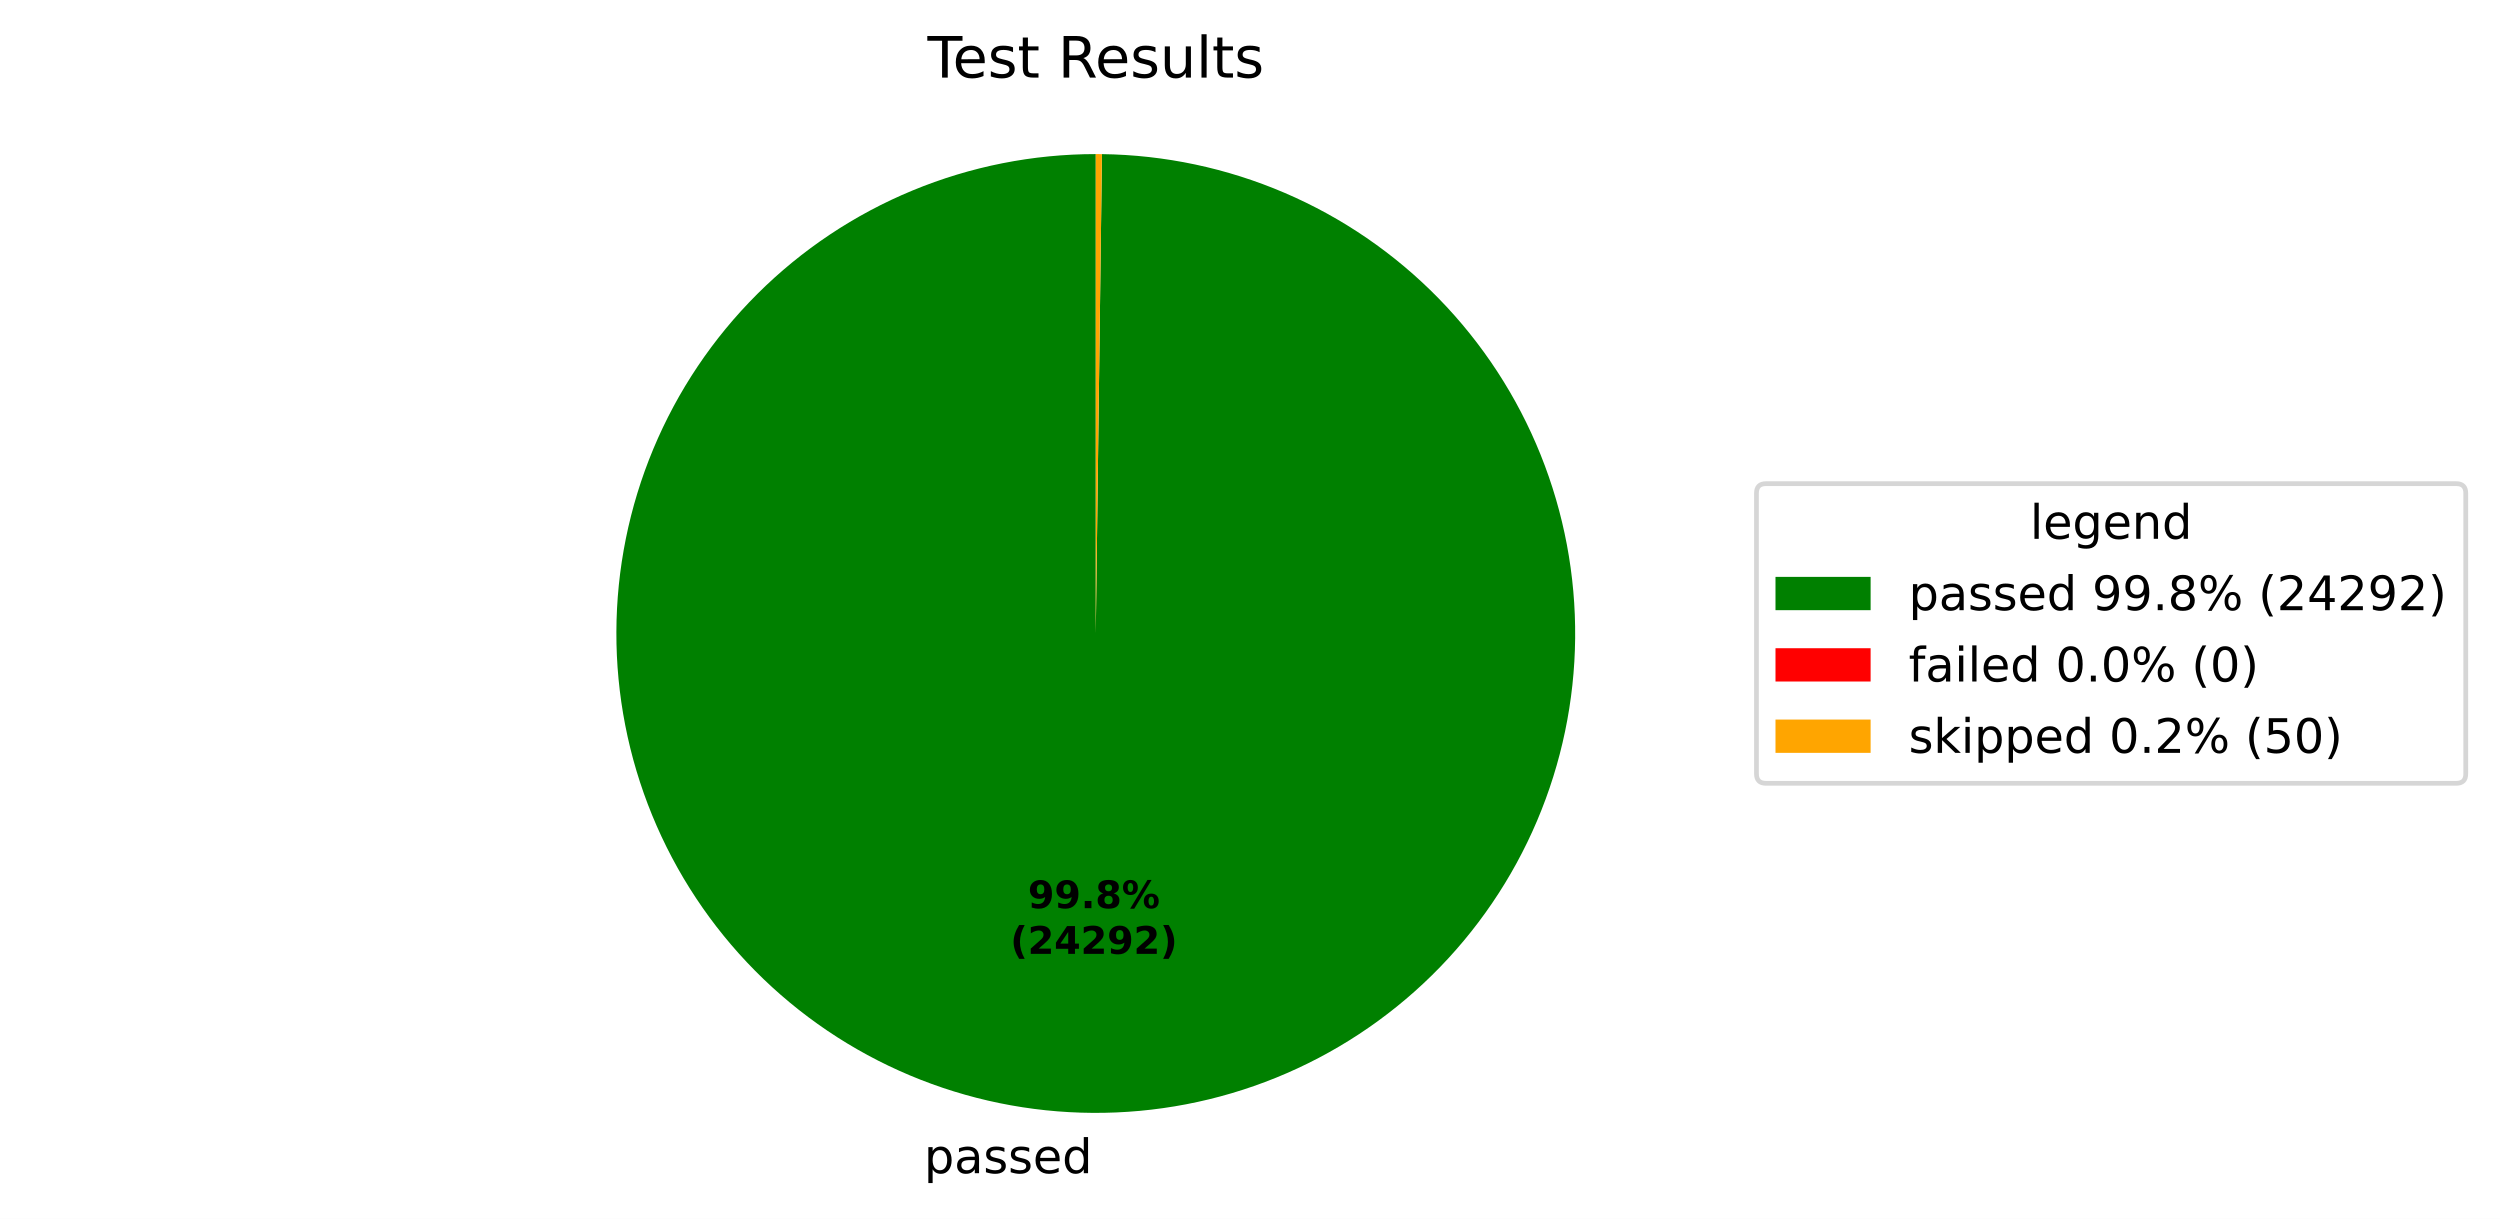
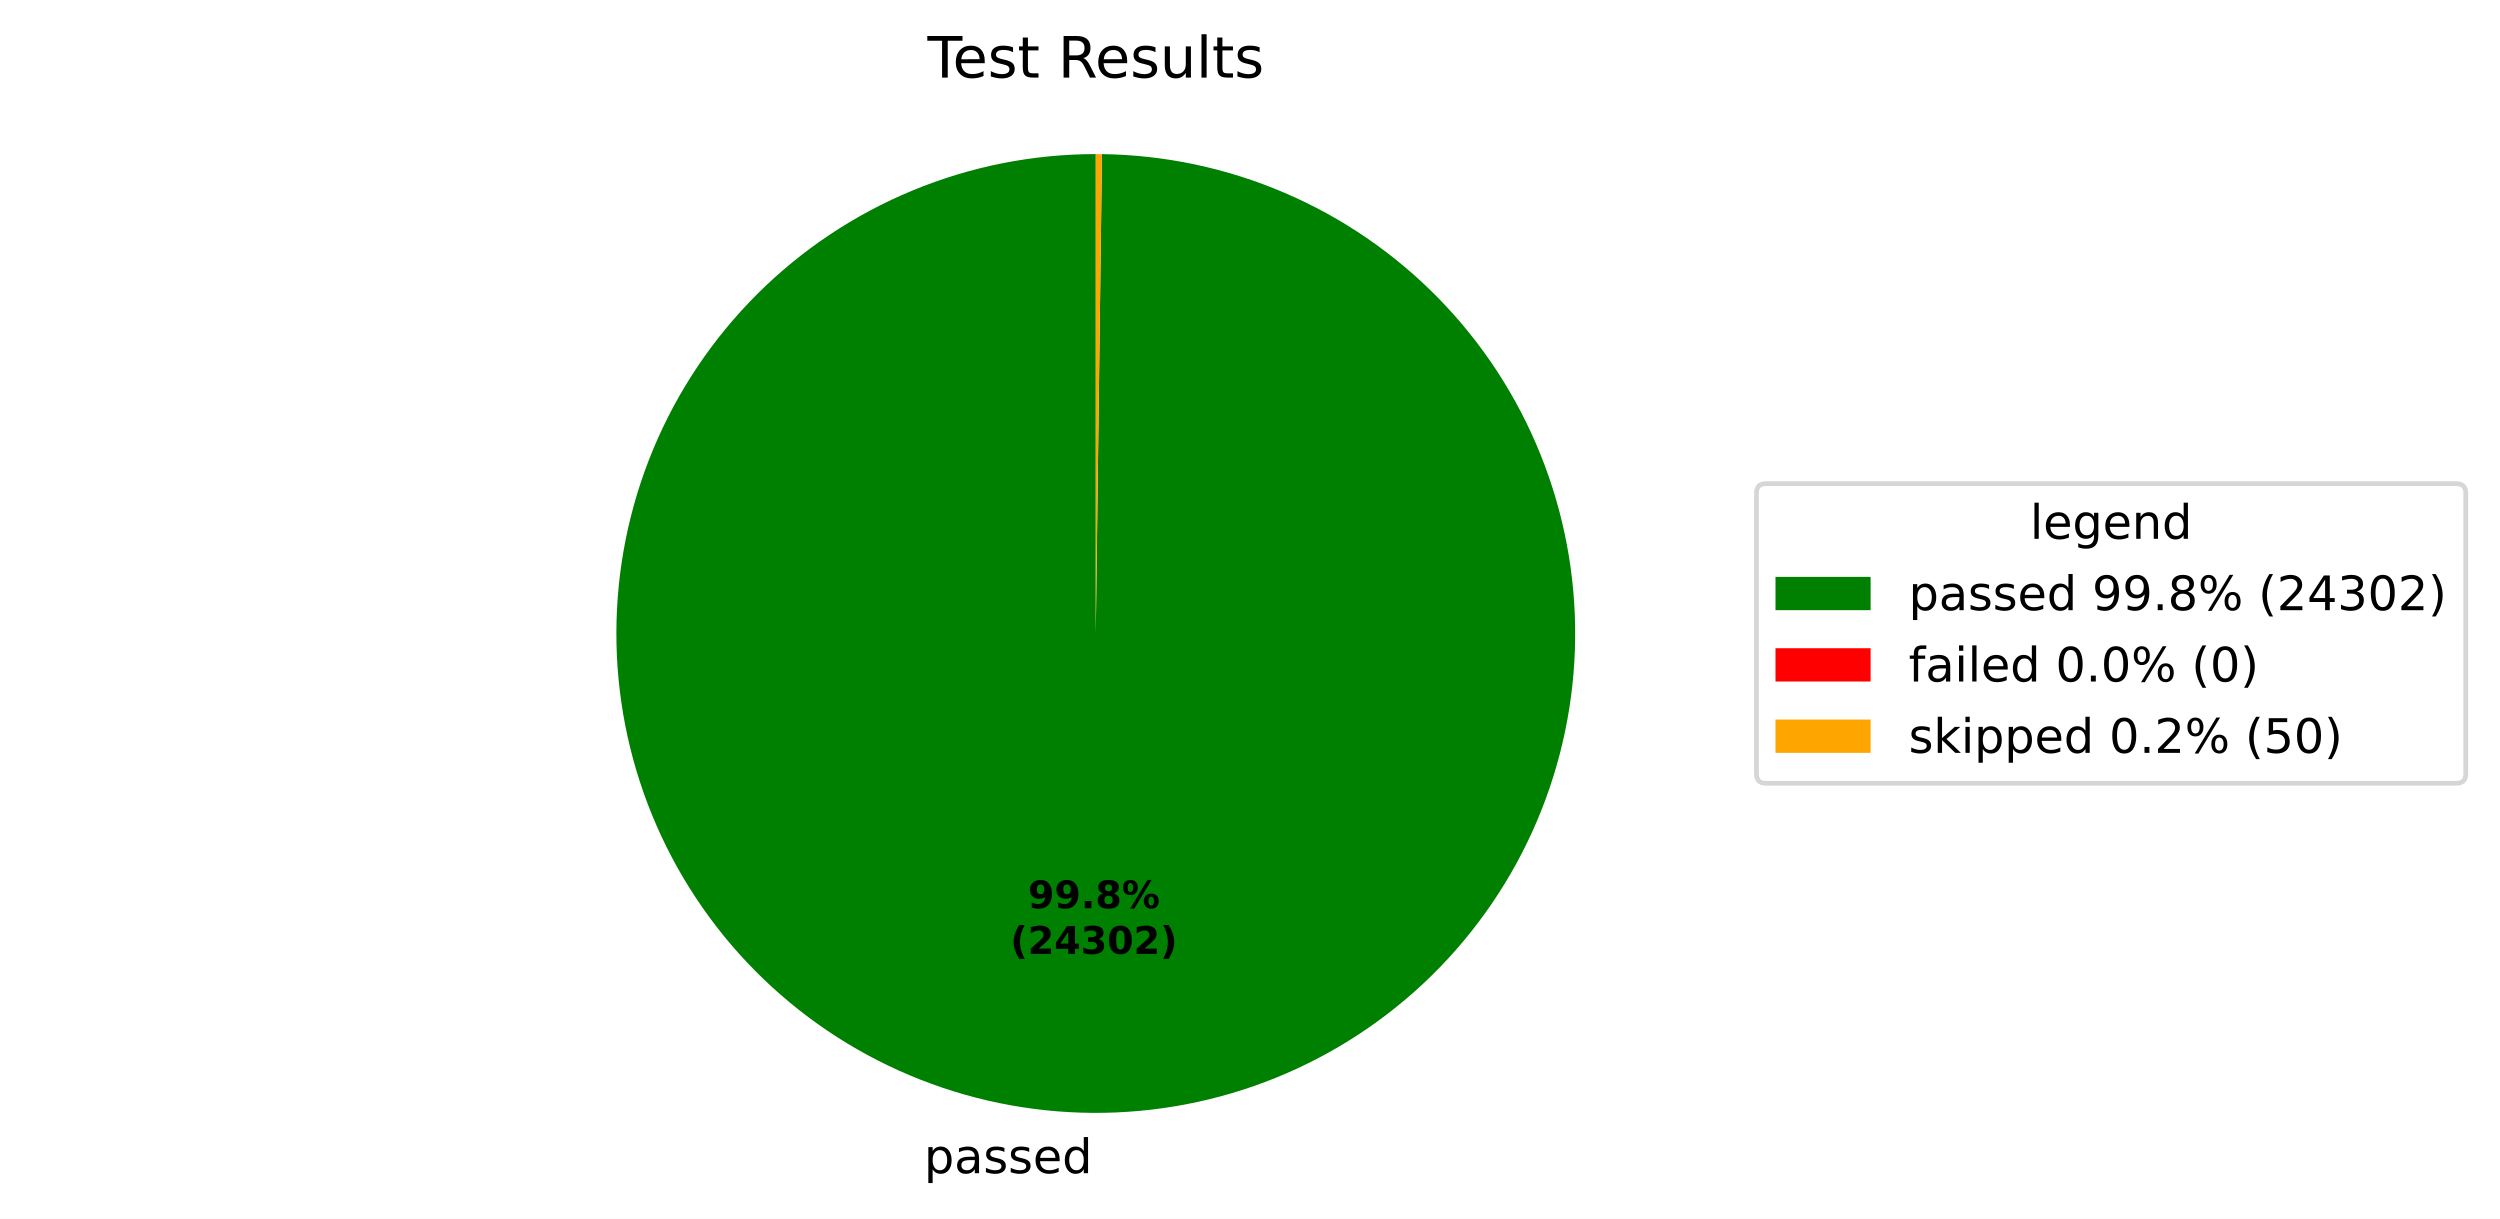
<svg xmlns="http://www.w3.org/2000/svg" xmlns:xlink="http://www.w3.org/1999/xlink" width="525.656pt" height="256.276pt" viewBox="0 0 525.656 256.276" version="1.1">
  <defs>
    <style type="text/css">*{stroke-linejoin: round; stroke-linecap: butt}</style>
  </defs>
  <g id="figure_1">
    <g id="patch_1">
      <path d="M 0 256.276  L 525.656 256.276  L 525.656 0  L 0 0  z " style="fill: #ffffff" />
    </g>
    <g id="axes_1">
      <g id="patch_2">
-         <path d="M 230.4 32.398  C 217.19 32.398 204.109 34.995 191.901 40.04  C 179.693 45.085 168.594 52.481 159.239 61.807  C 149.883 71.132 142.451 82.207 137.367 94.398  C 132.282 106.59 129.643 119.663 129.601 132.873  C 129.558 146.082 132.112 159.172 137.118 171.397  C 142.124 183.621 149.484 194.743 158.78 204.129  C 168.075 213.514 179.125 220.982 191.3 226.106  C 203.476 231.23 216.54 233.911 229.75 233.996  C 242.959 234.081 256.057 231.569 268.297 226.603  C 280.538 221.636 291.683 214.312 301.099 205.047  C 310.515 195.782 318.018 184.756 323.181 172.597  C 328.344 160.439 331.067 147.383 331.195 134.174  C 331.323 120.965 328.853 107.859 323.926 95.602  C 319 83.346 311.711 72.177 302.477 62.731  C 293.242 53.286 282.24 45.747 270.098 40.545  C 257.956 35.342 244.909 32.577 231.701 32.407  L 230.4 133.198  z " style="fill: #008000" />
+         <path d="M 230.4 32.398  C 217.19 32.398 204.109 34.995 191.901 40.04  C 179.692 45.085 168.594 52.481 159.239 61.807  C 149.883 71.132 142.451 82.207 137.367 94.398  C 132.282 106.59 129.643 119.664 129.601 132.873  C 129.558 146.083 132.112 159.173 137.118 171.397  C 142.124 183.621 149.484 194.743 158.78 204.129  C 168.075 213.515 179.125 220.982 191.301 226.106  C 203.476 231.23 216.54 233.911 229.75 233.996  C 242.959 234.081 256.057 231.569 268.298 226.603  C 280.538 221.636 291.684 214.312 301.099 205.047  C 310.515 195.782 318.018 184.756 323.181 172.597  C 328.344 160.438 331.067 147.382 331.195 134.173  C 331.323 120.964 328.853 107.858 323.926 95.602  C 318.999 83.346 311.711 72.176 302.476 62.731  C 293.242 53.285 282.24 45.747 270.098 40.544  C 257.956 35.342 244.909 32.577 231.7 32.407  L 230.4 133.198  z " style="fill: #008000" />
      </g>
      <g id="patch_3">
-         <path d="M 231.701 32.407  C 231.701 32.407 231.701 32.407 231.701 32.407  L 230.4 133.198  z " style="fill: #ff0000" />
+         <path d="M 231.7 32.407  C 231.7 32.407 231.7 32.407 231.7 32.407  L 230.4 133.198  z " style="fill: #ff0000" />
      </g>
      <g id="patch_4">
-         <path d="M 231.701 32.407  C 231.484 32.404 231.267 32.402 231.05 32.4  C 230.834 32.399 230.617 32.398 230.4 32.398  L 230.4 133.198  z " style="fill: #ffa500" />
+         <path d="M 231.7 32.407  C 231.484 32.404 231.267 32.402 231.05 32.4  C 230.833 32.399 230.617 32.398 230.4 32.398  L 230.4 133.198  z " style="fill: #ffa500" />
      </g>
      <g id="matplotlib.axis_1" />
      <g id="matplotlib.axis_2" />
      <g id="text_1">
-         <g transform="translate(194.2876 246.6739) scale(0.1 -0.1)">
+         <g transform="translate(194.2879 246.6739) scale(0.1 -0.1)">
          <defs>
            <path id="DejaVuSans-53" d="M 1159 525  L 1159 -1331  L 581 -1331  L 581 3500  L 1159 3500  L 1159 2969  Q 1341 3281 1617 3432  Q 1894 3584 2278 3584  Q 2916 3584 3314 3078  Q 3713 2572 3713 1747  Q 3713 922 3314 415  Q 2916 -91 2278 -91  Q 1894 -91 1617 61  Q 1341 213 1159 525  z M 3116 1747  Q 3116 2381 2855 2742  Q 2594 3103 2138 3103  Q 1681 3103 1420 2742  Q 1159 2381 1159 1747  Q 1159 1113 1420 752  Q 1681 391 2138 391  Q 2594 391 2855 752  Q 3116 1113 3116 1747  z " transform="scale(0.015625)" />
            <path id="DejaVuSans-44" d="M 2194 1759  Q 1497 1759 1228 1600  Q 959 1441 959 1056  Q 959 750 1161 570  Q 1363 391 1709 391  Q 2188 391 2477 730  Q 2766 1069 2766 1631  L 2766 1759  L 2194 1759  z M 3341 1997  L 3341 0  L 2766 0  L 2766 531  Q 2569 213 2275 61  Q 1981 -91 1556 -91  Q 1019 -91 701 211  Q 384 513 384 1019  Q 384 1609 779 1909  Q 1175 2209 1959 2209  L 2766 2209  L 2766 2266  Q 2766 2663 2505 2880  Q 2244 3097 1772 3097  Q 1472 3097 1187 3025  Q 903 2953 641 2809  L 641 3341  Q 956 3463 1253 3523  Q 1550 3584 1831 3584  Q 2591 3584 2966 3190  Q 3341 2797 3341 1997  z " transform="scale(0.015625)" />
            <path id="DejaVuSans-56" d="M 2834 3397  L 2834 2853  Q 2591 2978 2328 3040  Q 2066 3103 1784 3103  Q 1356 3103 1142 2972  Q 928 2841 928 2578  Q 928 2378 1081 2264  Q 1234 2150 1697 2047  L 1894 2003  Q 2506 1872 2764 1633  Q 3022 1394 3022 966  Q 3022 478 2636 193  Q 2250 -91 1575 -91  Q 1294 -91 989 -36  Q 684 19 347 128  L 347 722  Q 666 556 975 473  Q 1284 391 1588 391  Q 1994 391 2212 530  Q 2431 669 2431 922  Q 2431 1156 2273 1281  Q 2116 1406 1581 1522  L 1381 1569  Q 847 1681 609 1914  Q 372 2147 372 2553  Q 372 3047 722 3315  Q 1072 3584 1716 3584  Q 2034 3584 2315 3537  Q 2597 3491 2834 3397  z " transform="scale(0.015625)" />
            <path id="DejaVuSans-48" d="M 3597 1894  L 3597 1613  L 953 1613  Q 991 1019 1311 708  Q 1631 397 2203 397  Q 2534 397 2845 478  Q 3156 559 3463 722  L 3463 178  Q 3153 47 2828 -22  Q 2503 -91 2169 -91  Q 1331 -91 842 396  Q 353 884 353 1716  Q 353 2575 817 3079  Q 1281 3584 2069 3584  Q 2775 3584 3186 3129  Q 3597 2675 3597 1894  z M 3022 2063  Q 3016 2534 2758 2815  Q 2500 3097 2075 3097  Q 1594 3097 1305 2825  Q 1016 2553 972 2059  L 3022 2063  z " transform="scale(0.015625)" />
            <path id="DejaVuSans-47" d="M 2906 2969  L 2906 4863  L 3481 4863  L 3481 0  L 2906 0  L 2906 525  Q 2725 213 2448 61  Q 2172 -91 1784 -91  Q 1150 -91 751 415  Q 353 922 353 1747  Q 353 2572 751 3078  Q 1150 3584 1784 3584  Q 2172 3584 2448 3432  Q 2725 3281 2906 2969  z M 947 1747  Q 947 1113 1208 752  Q 1469 391 1925 391  Q 2381 391 2643 752  Q 2906 1113 2906 1747  Q 2906 2381 2643 2742  Q 2381 3103 1925 3103  Q 1469 3103 1208 2742  Q 947 2381 947 1747  z " transform="scale(0.015625)" />
          </defs>
          <use xlink:href="#DejaVuSans-53" />
          <use xlink:href="#DejaVuSans-44" transform="translate(63.48438 0)" />
          <use xlink:href="#DejaVuSans-56" transform="translate(124.7656 0)" />
          <use xlink:href="#DejaVuSans-56" transform="translate(176.8594 0)" />
          <use xlink:href="#DejaVuSans-48" transform="translate(228.9531 0)" />
          <use xlink:href="#DejaVuSans-47" transform="translate(290.4844 0)" />
        </g>
      </g>
      <g id="text_2">
-         <g transform="translate(216.1328 190.9542) scale(0.08 -0.08)">
+         <g transform="translate(216.133 190.9542) scale(0.08 -0.08)">
          <defs>
            <path id="DejaVuSans-Bold-1c" d="M 641 103  L 641 966  Q 928 831 1190 764  Q 1453 697 1709 697  Q 2247 697 2547 995  Q 2847 1294 2900 1881  Q 2688 1725 2447 1647  Q 2206 1569 1925 1569  Q 1209 1569 770 1986  Q 331 2403 331 3084  Q 331 3838 820 4291  Q 1309 4744 2131 4744  Q 3044 4744 3544 4128  Q 4044 3513 4044 2388  Q 4044 1231 3459 570  Q 2875 -91 1856 -91  Q 1528 -91 1228 -42  Q 928 6 641 103  z M 2125 2350  Q 2441 2350 2600 2554  Q 2759 2759 2759 3169  Q 2759 3575 2600 3781  Q 2441 3988 2125 3988  Q 1809 3988 1650 3781  Q 1491 3575 1491 3169  Q 1491 2759 1650 2554  Q 1809 2350 2125 2350  z " transform="scale(0.015625)" />
            <path id="DejaVuSans-Bold-11" d="M 653 1209  L 1778 1209  L 1778 0  L 653 0  L 653 1209  z " transform="scale(0.015625)" />
            <path id="DejaVuSans-Bold-1b" d="M 2228 2088  Q 1891 2088 1709 1903  Q 1528 1719 1528 1375  Q 1528 1031 1709 848  Q 1891 666 2228 666  Q 2563 666 2741 848  Q 2919 1031 2919 1375  Q 2919 1722 2741 1905  Q 2563 2088 2228 2088  z M 1350 2484  Q 925 2613 709 2878  Q 494 3144 494 3541  Q 494 4131 934 4440  Q 1375 4750 2228 4750  Q 3075 4750 3515 4442  Q 3956 4134 3956 3541  Q 3956 3144 3739 2878  Q 3522 2613 3097 2484  Q 3572 2353 3814 2058  Q 4056 1763 4056 1313  Q 4056 619 3595 264  Q 3134 -91 2228 -91  Q 1319 -91 855 264  Q 391 619 391 1313  Q 391 1763 633 2058  Q 875 2353 1350 2484  z M 1631 3419  Q 1631 3141 1786 2991  Q 1941 2841 2228 2841  Q 2509 2841 2662 2991  Q 2816 3141 2816 3419  Q 2816 3697 2662 3845  Q 2509 3994 2228 3994  Q 1941 3994 1786 3844  Q 1631 3694 1631 3419  z " transform="scale(0.015625)" />
            <path id="DejaVuSans-Bold-8" d="M 4959 1925  Q 4738 1925 4616 1733  Q 4494 1541 4494 1184  Q 4494 825 4614 633  Q 4734 441 4959 441  Q 5184 441 5303 633  Q 5422 825 5422 1184  Q 5422 1541 5301 1733  Q 5181 1925 4959 1925  z M 4959 2450  Q 5541 2450 5875 2112  Q 6209 1775 6209 1184  Q 6209 594 5875 251  Q 5541 -91 4959 -91  Q 4378 -91 4042 251  Q 3706 594 3706 1184  Q 3706 1772 4042 2111  Q 4378 2450 4959 2450  z M 2094 -91  L 1403 -91  L 4319 4750  L 5013 4750  L 2094 -91  z M 1453 4750  Q 2034 4750 2367 4411  Q 2700 4072 2700 3481  Q 2700 2891 2367 2550  Q 2034 2209 1453 2209  Q 872 2209 539 2550  Q 206 2891 206 3481  Q 206 4072 539 4411  Q 872 4750 1453 4750  z M 1453 4225  Q 1228 4225 1106 4031  Q 984 3838 984 3481  Q 984 3122 1106 2926  Q 1228 2731 1453 2731  Q 1678 2731 1798 2926  Q 1919 3122 1919 3481  Q 1919 3838 1797 4031  Q 1675 4225 1453 4225  z " transform="scale(0.015625)" />
          </defs>
          <use xlink:href="#DejaVuSans-Bold-1c" />
          <use xlink:href="#DejaVuSans-Bold-1c" transform="translate(69.57812 0)" />
          <use xlink:href="#DejaVuSans-Bold-11" transform="translate(139.1562 0)" />
          <use xlink:href="#DejaVuSans-Bold-1b" transform="translate(177.1406 0)" />
          <use xlink:href="#DejaVuSans-Bold-8" transform="translate(246.7188 0)" />
        </g>
-         <g transform="translate(212.4378 200.5558) scale(0.08 -0.08)">
+         <g transform="translate(212.438 200.5558) scale(0.08 -0.08)">
          <defs>
            <path id="DejaVuSans-Bold-b" d="M 2413 -844  L 1484 -844  Q 1006 -72 778 623  Q 550 1319 550 2003  Q 550 2688 779 3389  Q 1009 4091 1484 4856  L 2413 4856  Q 2013 4116 1813 3408  Q 1613 2700 1613 2009  Q 1613 1319 1811 609  Q 2009 -100 2413 -844  z " transform="scale(0.015625)" />
            <path id="DejaVuSans-Bold-15" d="M 1844 884  L 3897 884  L 3897 0  L 506 0  L 506 884  L 2209 2388  Q 2438 2594 2547 2791  Q 2656 2988 2656 3200  Q 2656 3528 2436 3728  Q 2216 3928 1850 3928  Q 1569 3928 1234 3808  Q 900 3688 519 3450  L 519 4475  Q 925 4609 1322 4679  Q 1719 4750 2100 4750  Q 2938 4750 3402 4381  Q 3866 4013 3866 3353  Q 3866 2972 3669 2642  Q 3472 2313 2841 1759  L 1844 884  z " transform="scale(0.015625)" />
            <path id="DejaVuSans-Bold-17" d="M 2356 3675  L 1038 1722  L 2356 1722  L 2356 3675  z M 2156 4666  L 3494 4666  L 3494 1722  L 4159 1722  L 4159 850  L 3494 850  L 3494 0  L 2356 0  L 2356 850  L 288 850  L 288 1881  L 2156 4666  z " transform="scale(0.015625)" />
+             <path id="DejaVuSans-Bold-16" d="M 2981 2516  Q 3453 2394 3698 2092  Q 3944 1791 3944 1325  Q 3944 631 3412 270  Q 2881 -91 1863 -91  Q 1503 -91 1142 -33  Q 781 25 428 141  L 428 1069  Q 766 900 1098 814  Q 1431 728 1753 728  Q 2231 728 2486 893  Q 2741 1059 2741 1369  Q 2741 1688 2480 1852  Q 2219 2016 1709 2016  L 1228 2016  L 1228 2791  L 1734 2791  Q 2188 2791 2409 2933  Q 2631 3075 2631 3366  Q 2631 3634 2415 3781  Q 2200 3928 1806 3928  Q 1516 3928 1219 3862  Q 922 3797 628 3669  L 628 4550  Q 984 4650 1334 4700  Q 1684 4750 2022 4750  Q 2931 4750 3382 4451  Q 3834 4153 3834 3553  Q 3834 3144 3618 2883  Q 3403 2622 2981 2516  z " transform="scale(0.015625)" />
+             <path id="DejaVuSans-Bold-13" d="M 2944 2338  Q 2944 3213 2780 3570  Q 2616 3928 2228 3928  Q 1841 3928 1675 3570  Q 1509 3213 1509 2338  Q 1509 1453 1675 1090  Q 1841 728 2228 728  Q 2613 728 2778 1090  Q 2944 1453 2944 2338  z M 4147 2328  Q 4147 1169 3647 539  Q 3147 -91 2228 -91  Q 1306 -91 806 539  Q 306 1169 306 2328  Q 306 3491 806 4120  Q 1306 4750 2228 4750  Q 3147 4750 3647 4120  Q 4147 3491 4147 2328  z " transform="scale(0.015625)" />
            <path id="DejaVuSans-Bold-c" d="M 513 -844  Q 913 -100 1113 609  Q 1313 1319 1313 2009  Q 1313 2700 1113 3408  Q 913 4116 513 4856  L 1441 4856  Q 1916 4091 2145 3389  Q 2375 2688 2375 2003  Q 2375 1319 2147 623  Q 1919 -72 1441 -844  L 513 -844  z " transform="scale(0.015625)" />
          </defs>
          <use xlink:href="#DejaVuSans-Bold-b" />
          <use xlink:href="#DejaVuSans-Bold-15" transform="translate(45.70312 0)" />
          <use xlink:href="#DejaVuSans-Bold-17" transform="translate(115.2812 0)" />
-           <use xlink:href="#DejaVuSans-Bold-15" transform="translate(184.8594 0)" />
-           <use xlink:href="#DejaVuSans-Bold-1c" transform="translate(254.4375 0)" />
+           <use xlink:href="#DejaVuSans-Bold-16" transform="translate(184.8594 0)" />
+           <use xlink:href="#DejaVuSans-Bold-13" transform="translate(254.4375 0)" />
          <use xlink:href="#DejaVuSans-Bold-15" transform="translate(324.0156 0)" />
          <use xlink:href="#DejaVuSans-Bold-c" transform="translate(393.5938 0)" />
        </g>
      </g>
      <g id="text_3">
        <g transform="translate(195.0131 16.31812) scale(0.12 -0.12)">
          <defs>
            <path id="DejaVuSans-37" d="M -19 4666  L 3928 4666  L 3928 4134  L 2272 4134  L 2272 0  L 1638 0  L 1638 4134  L -19 4134  L -19 4666  z " transform="scale(0.015625)" />
            <path id="DejaVuSans-57" d="M 1172 4494  L 1172 3500  L 2356 3500  L 2356 3053  L 1172 3053  L 1172 1153  Q 1172 725 1289 603  Q 1406 481 1766 481  L 2356 481  L 2356 0  L 1766 0  Q 1100 0 847 248  Q 594 497 594 1153  L 594 3053  L 172 3053  L 172 3500  L 594 3500  L 594 4494  L 1172 4494  z " transform="scale(0.015625)" />
            <path id="DejaVuSans-3" transform="scale(0.015625)" />
            <path id="DejaVuSans-35" d="M 2841 2188  Q 3044 2119 3236 1894  Q 3428 1669 3622 1275  L 4263 0  L 3584 0  L 2988 1197  Q 2756 1666 2539 1819  Q 2322 1972 1947 1972  L 1259 1972  L 1259 0  L 628 0  L 628 4666  L 2053 4666  Q 2853 4666 3247 4331  Q 3641 3997 3641 3322  Q 3641 2881 3436 2590  Q 3231 2300 2841 2188  z M 1259 4147  L 1259 2491  L 2053 2491  Q 2509 2491 2742 2702  Q 2975 2913 2975 3322  Q 2975 3731 2742 3939  Q 2509 4147 2053 4147  L 1259 4147  z " transform="scale(0.015625)" />
            <path id="DejaVuSans-58" d="M 544 1381  L 544 3500  L 1119 3500  L 1119 1403  Q 1119 906 1312 657  Q 1506 409 1894 409  Q 2359 409 2629 706  Q 2900 1003 2900 1516  L 2900 3500  L 3475 3500  L 3475 0  L 2900 0  L 2900 538  Q 2691 219 2414 64  Q 2138 -91 1772 -91  Q 1169 -91 856 284  Q 544 659 544 1381  z M 1991 3584  L 1991 3584  z " transform="scale(0.015625)" />
            <path id="DejaVuSans-4f" d="M 603 4863  L 1178 4863  L 1178 0  L 603 0  L 603 4863  z " transform="scale(0.015625)" />
          </defs>
          <use xlink:href="#DejaVuSans-37" />
          <use xlink:href="#DejaVuSans-48" transform="translate(44.09375 0)" />
          <use xlink:href="#DejaVuSans-56" transform="translate(105.625 0)" />
          <use xlink:href="#DejaVuSans-57" transform="translate(157.7188 0)" />
          <use xlink:href="#DejaVuSans-3" transform="translate(196.9219 0)" />
          <use xlink:href="#DejaVuSans-35" transform="translate(228.7031 0)" />
          <use xlink:href="#DejaVuSans-48" transform="translate(293.7031 0)" />
          <use xlink:href="#DejaVuSans-56" transform="translate(355.2344 0)" />
          <use xlink:href="#DejaVuSans-58" transform="translate(407.3281 0)" />
          <use xlink:href="#DejaVuSans-4f" transform="translate(470.7031 0)" />
          <use xlink:href="#DejaVuSans-57" transform="translate(498.4844 0)" />
          <use xlink:href="#DejaVuSans-56" transform="translate(537.6875 0)" />
        </g>
      </g>
      <g id="legend_1">
        <g id="patch_5">
          <path d="M 371.32 164.7  L 516.456 164.7  Q 518.456 164.7 518.456 162.7  L 518.456 103.697  Q 518.456 101.697 516.456 101.697  L 371.32 101.697  Q 369.32 101.697 369.32 103.697  L 369.32 162.7  Q 369.32 164.7 371.32 164.7  z " style="fill: #ffffff; opacity: 0.8; stroke: #cccccc; stroke-linejoin: miter" />
        </g>
        <g id="text_4">
          <g transform="translate(426.8286 113.295) scale(0.1 -0.1)">
            <defs>
              <path id="DejaVuSans-4a" d="M 2906 1791  Q 2906 2416 2648 2759  Q 2391 3103 1925 3103  Q 1463 3103 1205 2759  Q 947 2416 947 1791  Q 947 1169 1205 825  Q 1463 481 1925 481  Q 2391 481 2648 825  Q 2906 1169 2906 1791  z M 3481 434  Q 3481 -459 3084 -895  Q 2688 -1331 1869 -1331  Q 1566 -1331 1297 -1286  Q 1028 -1241 775 -1147  L 775 -588  Q 1028 -725 1275 -790  Q 1522 -856 1778 -856  Q 2344 -856 2625 -561  Q 2906 -266 2906 331  L 2906 616  Q 2728 306 2450 153  Q 2172 0 1784 0  Q 1141 0 747 490  Q 353 981 353 1791  Q 353 2603 747 3093  Q 1141 3584 1784 3584  Q 2172 3584 2450 3431  Q 2728 3278 2906 2969  L 2906 3500  L 3481 3500  L 3481 434  z " transform="scale(0.015625)" />
              <path id="DejaVuSans-51" d="M 3513 2113  L 3513 0  L 2938 0  L 2938 2094  Q 2938 2591 2744 2837  Q 2550 3084 2163 3084  Q 1697 3084 1428 2787  Q 1159 2491 1159 1978  L 1159 0  L 581 0  L 581 3500  L 1159 3500  L 1159 2956  Q 1366 3272 1645 3428  Q 1925 3584 2291 3584  Q 2894 3584 3203 3211  Q 3513 2838 3513 2113  z " transform="scale(0.015625)" />
            </defs>
            <use xlink:href="#DejaVuSans-4f" />
            <use xlink:href="#DejaVuSans-48" transform="translate(27.78125 0)" />
            <use xlink:href="#DejaVuSans-4a" transform="translate(89.3125 0)" />
            <use xlink:href="#DejaVuSans-48" transform="translate(152.7969 0)" />
            <use xlink:href="#DejaVuSans-51" transform="translate(214.3281 0)" />
            <use xlink:href="#DejaVuSans-47" transform="translate(277.7031 0)" />
          </g>
        </g>
        <g id="patch_6">
          <path d="M 373.32 128.296  L 393.32 128.296  L 393.32 121.296  L 373.32 121.296  z " style="fill: #008000" />
        </g>
        <g id="text_5">
          <g transform="translate(401.32 128.2958) scale(0.1 -0.1)">
            <defs>
              <path id="DejaVuSans-1c" d="M 703 97  L 703 672  Q 941 559 1184 500  Q 1428 441 1663 441  Q 2288 441 2617 861  Q 2947 1281 2994 2138  Q 2813 1869 2534 1725  Q 2256 1581 1919 1581  Q 1219 1581 811 2004  Q 403 2428 403 3163  Q 403 3881 828 4315  Q 1253 4750 1959 4750  Q 2769 4750 3195 4129  Q 3622 3509 3622 2328  Q 3622 1225 3098 567  Q 2575 -91 1691 -91  Q 1453 -91 1209 -44  Q 966 3 703 97  z M 1959 2075  Q 2384 2075 2632 2365  Q 2881 2656 2881 3163  Q 2881 3666 2632 3958  Q 2384 4250 1959 4250  Q 1534 4250 1286 3958  Q 1038 3666 1038 3163  Q 1038 2656 1286 2365  Q 1534 2075 1959 2075  z " transform="scale(0.015625)" />
              <path id="DejaVuSans-11" d="M 684 794  L 1344 794  L 1344 0  L 684 0  L 684 794  z " transform="scale(0.015625)" />
              <path id="DejaVuSans-1b" d="M 2034 2216  Q 1584 2216 1326 1975  Q 1069 1734 1069 1313  Q 1069 891 1326 650  Q 1584 409 2034 409  Q 2484 409 2743 651  Q 3003 894 3003 1313  Q 3003 1734 2745 1975  Q 2488 2216 2034 2216  z M 1403 2484  Q 997 2584 770 2862  Q 544 3141 544 3541  Q 544 4100 942 4425  Q 1341 4750 2034 4750  Q 2731 4750 3128 4425  Q 3525 4100 3525 3541  Q 3525 3141 3298 2862  Q 3072 2584 2669 2484  Q 3125 2378 3379 2068  Q 3634 1759 3634 1313  Q 3634 634 3220 271  Q 2806 -91 2034 -91  Q 1263 -91 848 271  Q 434 634 434 1313  Q 434 1759 690 2068  Q 947 2378 1403 2484  z M 1172 3481  Q 1172 3119 1398 2916  Q 1625 2713 2034 2713  Q 2441 2713 2670 2916  Q 2900 3119 2900 3481  Q 2900 3844 2670 4047  Q 2441 4250 2034 4250  Q 1625 4250 1398 4047  Q 1172 3844 1172 3481  z " transform="scale(0.015625)" />
              <path id="DejaVuSans-8" d="M 4653 2053  Q 4381 2053 4226 1822  Q 4072 1591 4072 1178  Q 4072 772 4226 539  Q 4381 306 4653 306  Q 4919 306 5073 539  Q 5228 772 5228 1178  Q 5228 1588 5073 1820  Q 4919 2053 4653 2053  z M 4653 2450  Q 5147 2450 5437 2106  Q 5728 1763 5728 1178  Q 5728 594 5436 251  Q 5144 -91 4653 -91  Q 4153 -91 3862 251  Q 3572 594 3572 1178  Q 3572 1766 3864 2108  Q 4156 2450 4653 2450  z M 1428 4353  Q 1159 4353 1004 4120  Q 850 3888 850 3481  Q 850 3069 1003 2837  Q 1156 2606 1428 2606  Q 1700 2606 1854 2837  Q 2009 3069 2009 3481  Q 2009 3884 1853 4118  Q 1697 4353 1428 4353  z M 4250 4750  L 4750 4750  L 1831 -91  L 1331 -91  L 4250 4750  z M 1428 4750  Q 1922 4750 2215 4408  Q 2509 4066 2509 3481  Q 2509 2891 2217 2550  Q 1925 2209 1428 2209  Q 931 2209 642 2551  Q 353 2894 353 3481  Q 353 4063 643 4406  Q 934 4750 1428 4750  z " transform="scale(0.015625)" />
              <path id="DejaVuSans-b" d="M 1984 4856  Q 1566 4138 1362 3434  Q 1159 2731 1159 2009  Q 1159 1288 1364 580  Q 1569 -128 1984 -844  L 1484 -844  Q 1016 -109 783 600  Q 550 1309 550 2009  Q 550 2706 781 3412  Q 1013 4119 1484 4856  L 1984 4856  z " transform="scale(0.015625)" />
              <path id="DejaVuSans-15" d="M 1228 531  L 3431 531  L 3431 0  L 469 0  L 469 531  Q 828 903 1448 1529  Q 2069 2156 2228 2338  Q 2531 2678 2651 2914  Q 2772 3150 2772 3378  Q 2772 3750 2511 3984  Q 2250 4219 1831 4219  Q 1534 4219 1204 4116  Q 875 4013 500 3803  L 500 4441  Q 881 4594 1212 4672  Q 1544 4750 1819 4750  Q 2544 4750 2975 4387  Q 3406 4025 3406 3419  Q 3406 3131 3298 2873  Q 3191 2616 2906 2266  Q 2828 2175 2409 1742  Q 1991 1309 1228 531  z " transform="scale(0.015625)" />
              <path id="DejaVuSans-17" d="M 2419 4116  L 825 1625  L 2419 1625  L 2419 4116  z M 2253 4666  L 3047 4666  L 3047 1625  L 3713 1625  L 3713 1100  L 3047 1100  L 3047 0  L 2419 0  L 2419 1100  L 313 1100  L 313 1709  L 2253 4666  z " transform="scale(0.015625)" />
+               <path id="DejaVuSans-16" d="M 2597 2516  Q 3050 2419 3304 2112  Q 3559 1806 3559 1356  Q 3559 666 3084 287  Q 2609 -91 1734 -91  Q 1441 -91 1130 -33  Q 819 25 488 141  L 488 750  Q 750 597 1062 519  Q 1375 441 1716 441  Q 2309 441 2620 675  Q 2931 909 2931 1356  Q 2931 1769 2642 2001  Q 2353 2234 1838 2234  L 1294 2234  L 1294 2753  L 1863 2753  Q 2328 2753 2575 2939  Q 2822 3125 2822 3475  Q 2822 3834 2567 4026  Q 2313 4219 1838 4219  Q 1578 4219 1281 4162  Q 984 4106 628 3988  L 628 4550  Q 988 4650 1302 4700  Q 1616 4750 1894 4750  Q 2613 4750 3031 4423  Q 3450 4097 3450 3541  Q 3450 3153 3228 2886  Q 3006 2619 2597 2516  z " transform="scale(0.015625)" />
+               <path id="DejaVuSans-13" d="M 2034 4250  Q 1547 4250 1301 3770  Q 1056 3291 1056 2328  Q 1056 1369 1301 889  Q 1547 409 2034 409  Q 2525 409 2770 889  Q 3016 1369 3016 2328  Q 3016 3291 2770 3770  Q 2525 4250 2034 4250  z M 2034 4750  Q 2819 4750 3233 4129  Q 3647 3509 3647 2328  Q 3647 1150 3233 529  Q 2819 -91 2034 -91  Q 1250 -91 836 529  Q 422 1150 422 2328  Q 422 3509 836 4129  Q 1250 4750 2034 4750  z " transform="scale(0.015625)" />
              <path id="DejaVuSans-c" d="M 513 4856  L 1013 4856  Q 1481 4119 1714 3412  Q 1947 2706 1947 2009  Q 1947 1309 1714 600  Q 1481 -109 1013 -844  L 513 -844  Q 928 -128 1133 580  Q 1338 1288 1338 2009  Q 1338 2731 1133 3434  Q 928 4138 513 4856  z " transform="scale(0.015625)" />
            </defs>
            <use xlink:href="#DejaVuSans-53" />
            <use xlink:href="#DejaVuSans-44" transform="translate(63.48438 0)" />
            <use xlink:href="#DejaVuSans-56" transform="translate(124.7656 0)" />
            <use xlink:href="#DejaVuSans-56" transform="translate(176.8594 0)" />
            <use xlink:href="#DejaVuSans-48" transform="translate(228.9531 0)" />
            <use xlink:href="#DejaVuSans-47" transform="translate(290.4844 0)" />
            <use xlink:href="#DejaVuSans-3" transform="translate(353.9688 0)" />
            <use xlink:href="#DejaVuSans-1c" transform="translate(385.75 0)" />
            <use xlink:href="#DejaVuSans-1c" transform="translate(449.375 0)" />
            <use xlink:href="#DejaVuSans-11" transform="translate(513 0)" />
            <use xlink:href="#DejaVuSans-1b" transform="translate(544.7812 0)" />
            <use xlink:href="#DejaVuSans-8" transform="translate(608.4062 0)" />
            <use xlink:href="#DejaVuSans-3" transform="translate(703.4219 0)" />
            <use xlink:href="#DejaVuSans-b" transform="translate(735.2031 0)" />
            <use xlink:href="#DejaVuSans-15" transform="translate(774.2188 0)" />
            <use xlink:href="#DejaVuSans-17" transform="translate(837.8438 0)" />
-             <use xlink:href="#DejaVuSans-15" transform="translate(901.4688 0)" />
-             <use xlink:href="#DejaVuSans-1c" transform="translate(965.0938 0)" />
+             <use xlink:href="#DejaVuSans-16" transform="translate(901.4688 0)" />
+             <use xlink:href="#DejaVuSans-13" transform="translate(965.0938 0)" />
            <use xlink:href="#DejaVuSans-15" transform="translate(1028.719 0)" />
            <use xlink:href="#DejaVuSans-c" transform="translate(1092.344 0)" />
          </g>
        </g>
        <g id="patch_7">
          <path d="M 373.32 143.297  L 393.32 143.297  L 393.32 136.297  L 373.32 136.297  z " style="fill: #ff0000" />
        </g>
        <g id="text_6">
          <g transform="translate(401.32 143.2966) scale(0.1 -0.1)">
            <defs>
              <path id="DejaVuSans-49" d="M 2375 4863  L 2375 4384  L 1825 4384  Q 1516 4384 1395 4259  Q 1275 4134 1275 3809  L 1275 3500  L 2222 3500  L 2222 3053  L 1275 3053  L 1275 0  L 697 0  L 697 3053  L 147 3053  L 147 3500  L 697 3500  L 697 3744  Q 697 4328 969 4595  Q 1241 4863 1831 4863  L 2375 4863  z " transform="scale(0.015625)" />
              <path id="DejaVuSans-4c" d="M 603 3500  L 1178 3500  L 1178 0  L 603 0  L 603 3500  z M 603 4863  L 1178 4863  L 1178 4134  L 603 4134  L 603 4863  z " transform="scale(0.015625)" />
-               <path id="DejaVuSans-13" d="M 2034 4250  Q 1547 4250 1301 3770  Q 1056 3291 1056 2328  Q 1056 1369 1301 889  Q 1547 409 2034 409  Q 2525 409 2770 889  Q 3016 1369 3016 2328  Q 3016 3291 2770 3770  Q 2525 4250 2034 4250  z M 2034 4750  Q 2819 4750 3233 4129  Q 3647 3509 3647 2328  Q 3647 1150 3233 529  Q 2819 -91 2034 -91  Q 1250 -91 836 529  Q 422 1150 422 2328  Q 422 3509 836 4129  Q 1250 4750 2034 4750  z " transform="scale(0.015625)" />
            </defs>
            <use xlink:href="#DejaVuSans-49" />
            <use xlink:href="#DejaVuSans-44" transform="translate(35.20312 0)" />
            <use xlink:href="#DejaVuSans-4c" transform="translate(96.48438 0)" />
            <use xlink:href="#DejaVuSans-4f" transform="translate(124.2656 0)" />
            <use xlink:href="#DejaVuSans-48" transform="translate(152.0469 0)" />
            <use xlink:href="#DejaVuSans-47" transform="translate(213.5781 0)" />
            <use xlink:href="#DejaVuSans-3" transform="translate(277.0625 0)" />
            <use xlink:href="#DejaVuSans-13" transform="translate(308.8438 0)" />
            <use xlink:href="#DejaVuSans-11" transform="translate(372.4688 0)" />
            <use xlink:href="#DejaVuSans-13" transform="translate(404.25 0)" />
            <use xlink:href="#DejaVuSans-8" transform="translate(467.875 0)" />
            <use xlink:href="#DejaVuSans-3" transform="translate(562.8906 0)" />
            <use xlink:href="#DejaVuSans-b" transform="translate(594.6719 0)" />
            <use xlink:href="#DejaVuSans-13" transform="translate(633.6875 0)" />
            <use xlink:href="#DejaVuSans-c" transform="translate(697.3125 0)" />
          </g>
        </g>
        <g id="patch_8">
          <path d="M 373.32 158.297  L 393.32 158.297  L 393.32 151.297  L 373.32 151.297  z " style="fill: #ffa500" />
        </g>
        <g id="text_7">
          <g transform="translate(401.32 158.2973) scale(0.1 -0.1)">
            <defs>
              <path id="DejaVuSans-4e" d="M 581 4863  L 1159 4863  L 1159 1991  L 2875 3500  L 3609 3500  L 1753 1863  L 3688 0  L 2938 0  L 1159 1709  L 1159 0  L 581 0  L 581 4863  z " transform="scale(0.015625)" />
              <path id="DejaVuSans-18" d="M 691 4666  L 3169 4666  L 3169 4134  L 1269 4134  L 1269 2991  Q 1406 3038 1543 3061  Q 1681 3084 1819 3084  Q 2600 3084 3056 2656  Q 3513 2228 3513 1497  Q 3513 744 3044 326  Q 2575 -91 1722 -91  Q 1428 -91 1123 -41  Q 819 9 494 109  L 494 744  Q 775 591 1075 516  Q 1375 441 1709 441  Q 2250 441 2565 725  Q 2881 1009 2881 1497  Q 2881 1984 2565 2268  Q 2250 2553 1709 2553  Q 1456 2553 1204 2497  Q 953 2441 691 2322  L 691 4666  z " transform="scale(0.015625)" />
            </defs>
            <use xlink:href="#DejaVuSans-56" />
            <use xlink:href="#DejaVuSans-4e" transform="translate(52.09375 0)" />
            <use xlink:href="#DejaVuSans-4c" transform="translate(110 0)" />
            <use xlink:href="#DejaVuSans-53" transform="translate(137.7812 0)" />
            <use xlink:href="#DejaVuSans-53" transform="translate(201.2656 0)" />
            <use xlink:href="#DejaVuSans-48" transform="translate(264.75 0)" />
            <use xlink:href="#DejaVuSans-47" transform="translate(326.2812 0)" />
            <use xlink:href="#DejaVuSans-3" transform="translate(389.7656 0)" />
            <use xlink:href="#DejaVuSans-13" transform="translate(421.5469 0)" />
            <use xlink:href="#DejaVuSans-11" transform="translate(485.1719 0)" />
            <use xlink:href="#DejaVuSans-15" transform="translate(516.9531 0)" />
            <use xlink:href="#DejaVuSans-8" transform="translate(580.5781 0)" />
            <use xlink:href="#DejaVuSans-3" transform="translate(675.5938 0)" />
            <use xlink:href="#DejaVuSans-b" transform="translate(707.375 0)" />
            <use xlink:href="#DejaVuSans-18" transform="translate(746.3906 0)" />
            <use xlink:href="#DejaVuSans-13" transform="translate(810.0156 0)" />
            <use xlink:href="#DejaVuSans-c" transform="translate(873.6406 0)" />
          </g>
        </g>
      </g>
    </g>
  </g>
</svg>
